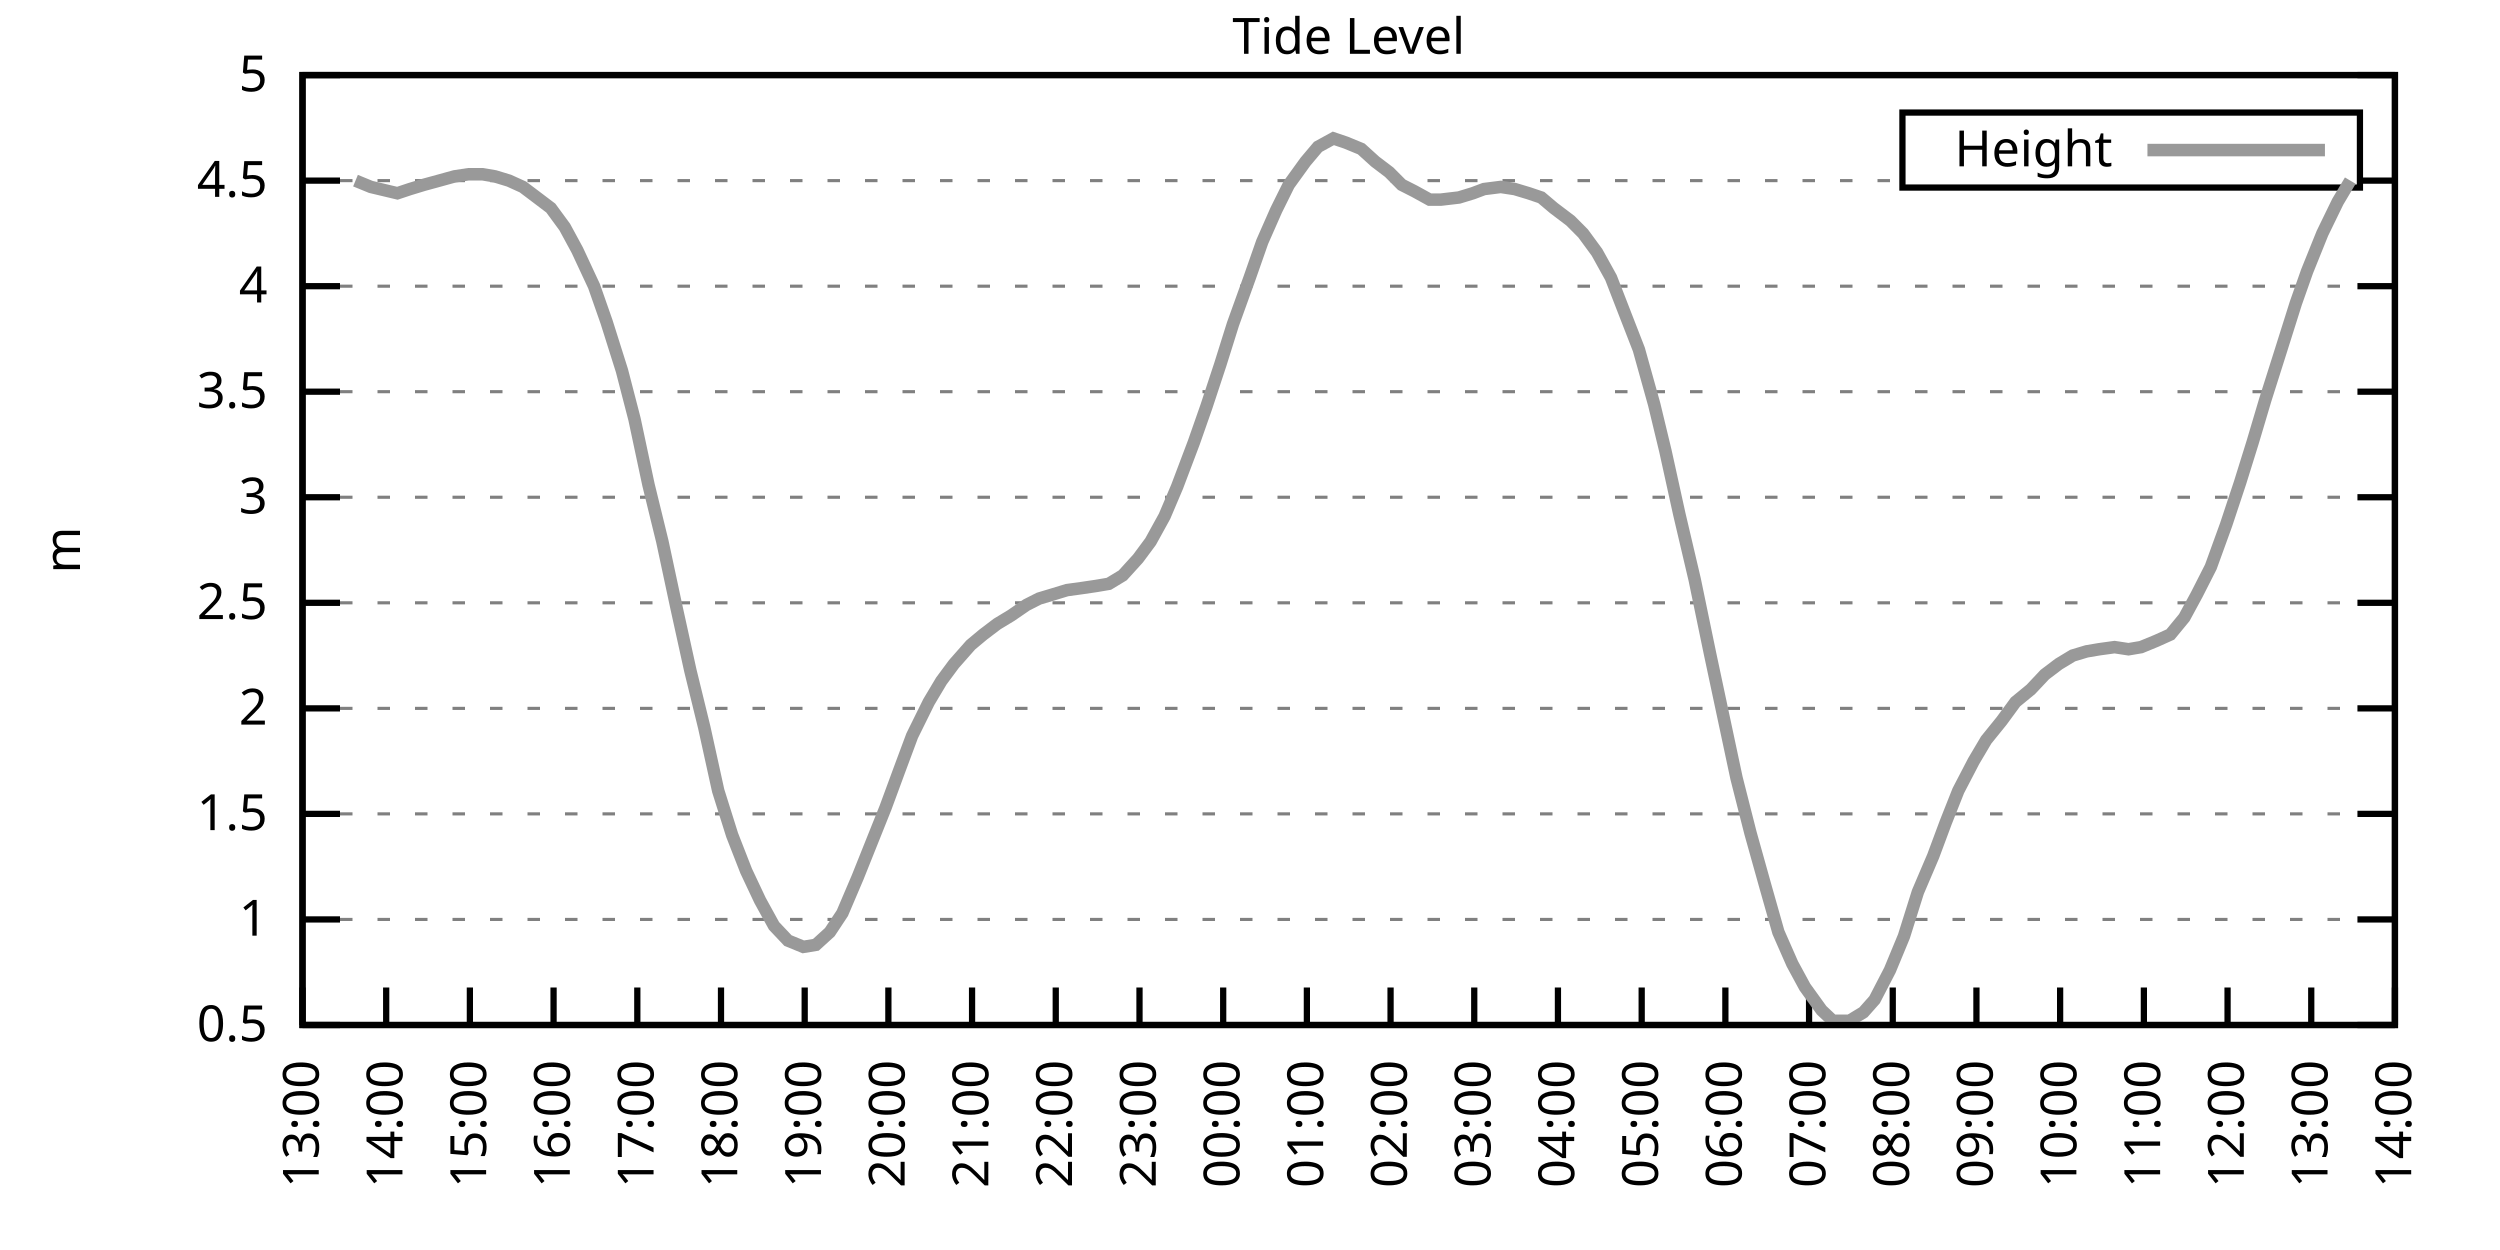
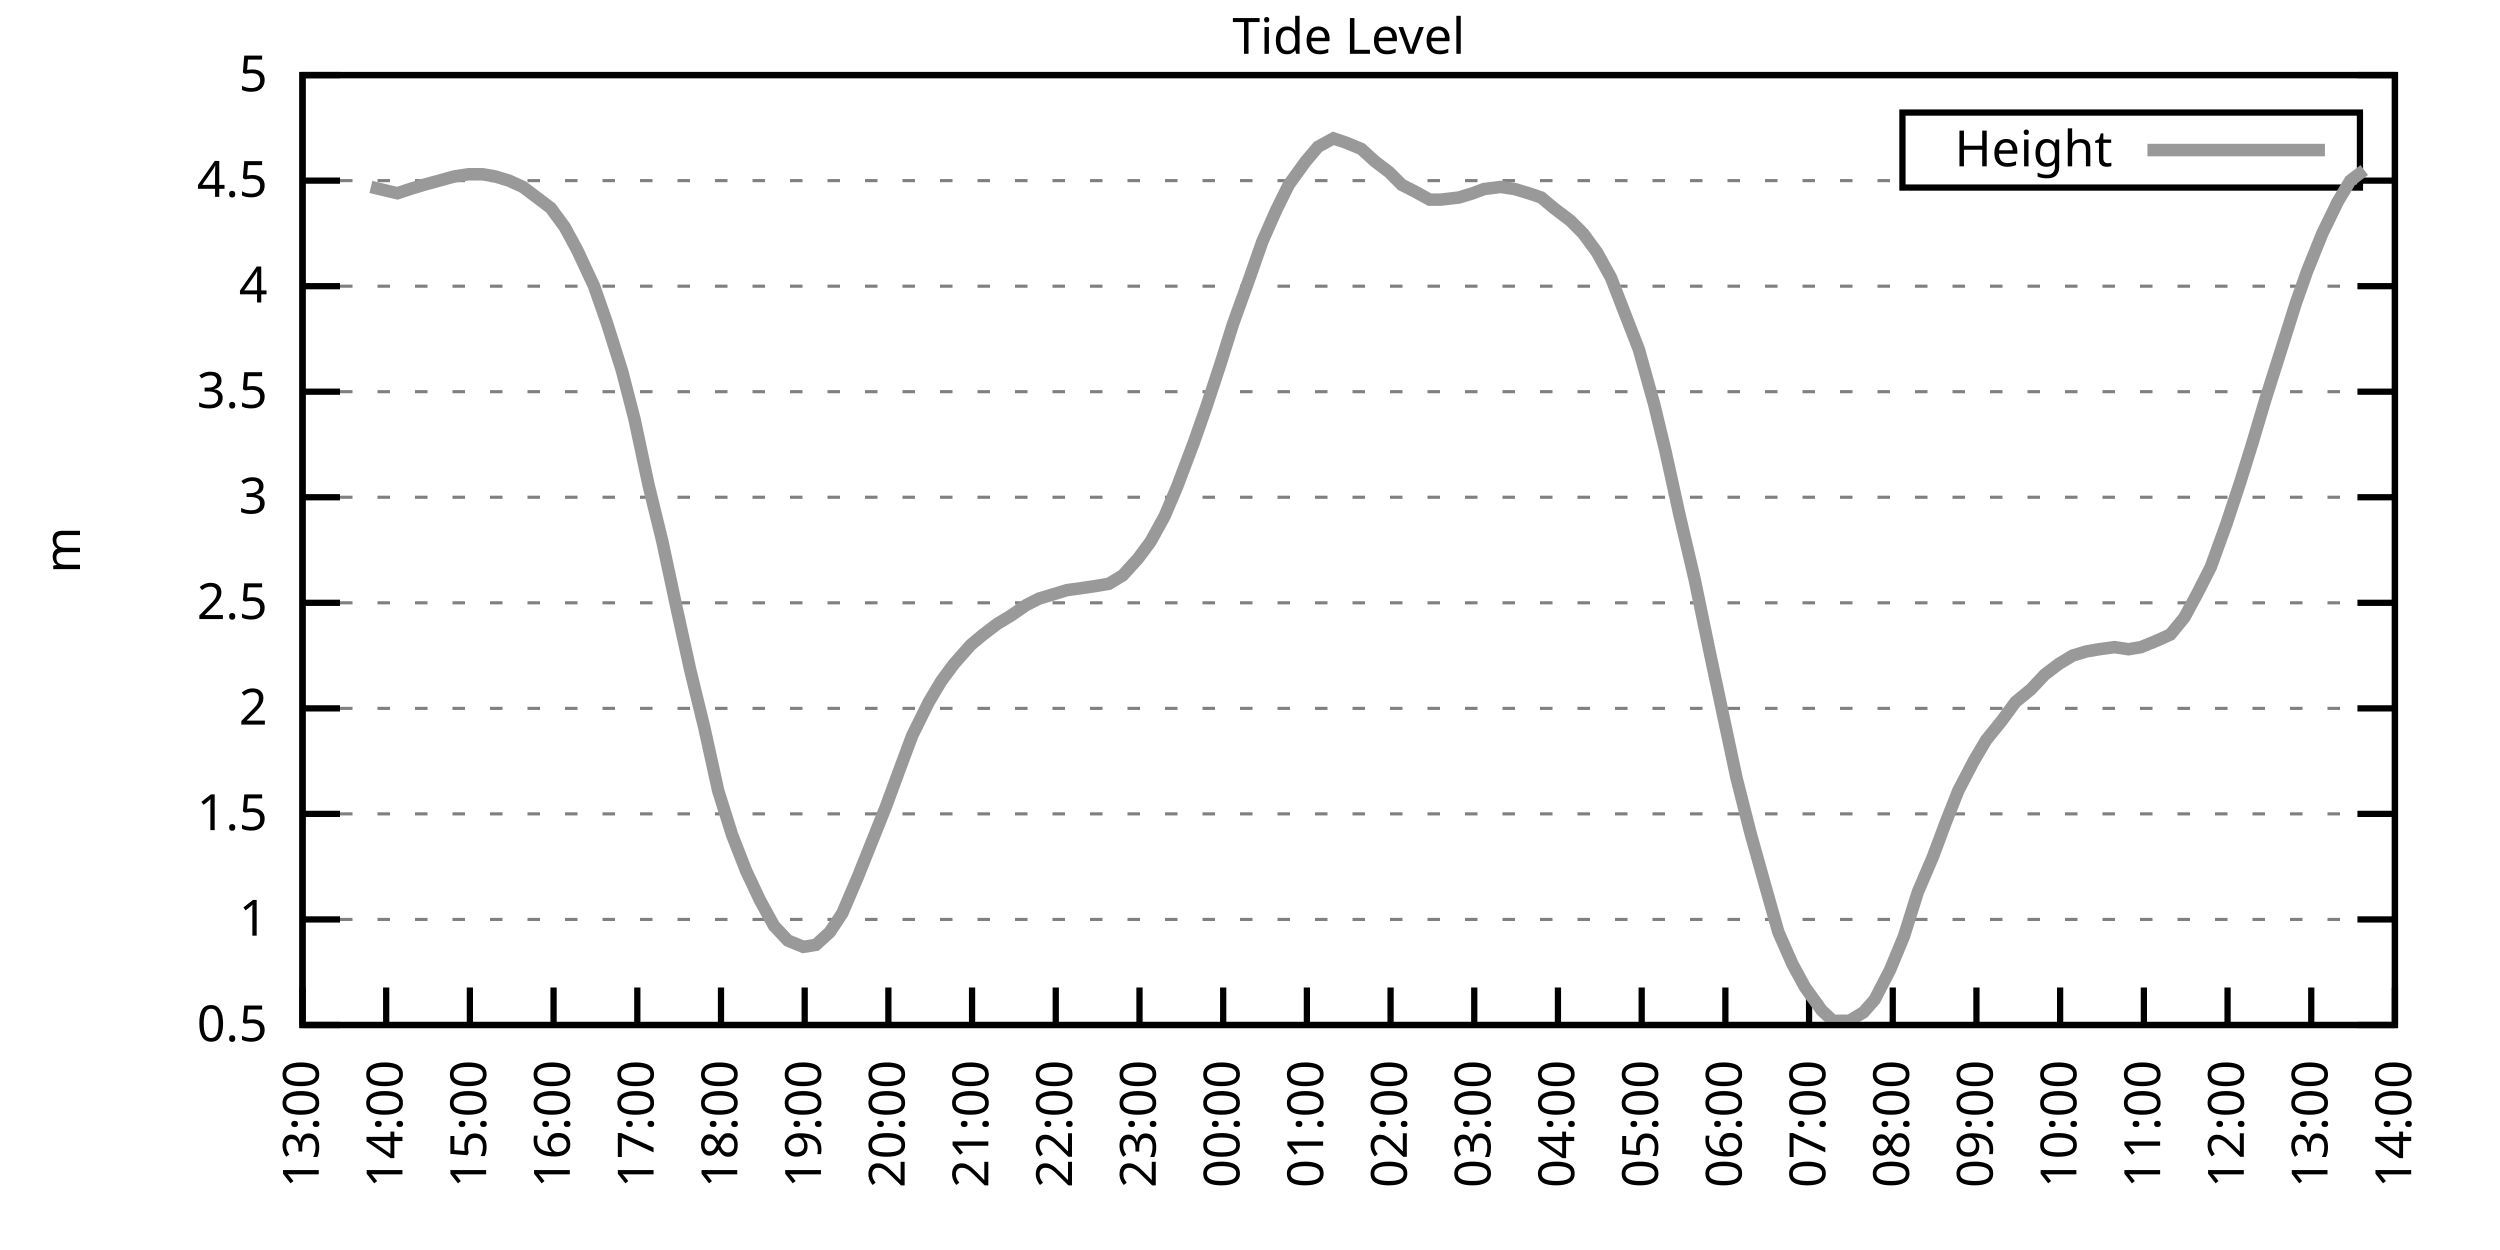
<svg xmlns="http://www.w3.org/2000/svg" xmlns:xlink="http://www.w3.org/1999/xlink" width="400" height="200" viewBox="0 0 400 200">
  <g id="gnuplot_canvas">
    <rect x="0" y="0" width="400" height="200" fill="none" />
    <defs>
      <circle id="gpDot" r="0.5" stroke-width="0.5" stroke="currentColor" />
      <path id="gpPt0" stroke-width="0.333" stroke="currentColor" d="M-1,0 h2 M0,-1 v2" />
      <path id="gpPt1" stroke-width="0.333" stroke="currentColor" d="M-1,-1 L1,1 M1,-1 L-1,1" />
      <path id="gpPt2" stroke-width="0.333" stroke="currentColor" d="M-1,0 L1,0 M0,-1 L0,1 M-1,-1 L1,1 M-1,1 L1,-1" />
      <rect id="gpPt3" stroke-width="0.333" stroke="currentColor" x="-1" y="-1" width="2" height="2" />
      <rect id="gpPt4" stroke-width="0.333" stroke="currentColor" fill="currentColor" x="-1" y="-1" width="2" height="2" />
      <circle id="gpPt5" stroke-width="0.333" stroke="currentColor" cx="0" cy="0" r="1" />
      <use xlink:href="#gpPt5" id="gpPt6" fill="currentColor" stroke="none" />
      <path id="gpPt7" stroke-width="0.333" stroke="currentColor" d="M0,-1.33 L-1.33,0.67 L1.33,0.67 z" />
      <use xlink:href="#gpPt7" id="gpPt8" fill="currentColor" stroke="none" />
      <use xlink:href="#gpPt7" id="gpPt9" stroke="currentColor" transform="rotate(180)" />
      <use xlink:href="#gpPt9" id="gpPt10" fill="currentColor" stroke="none" />
      <use xlink:href="#gpPt3" id="gpPt11" stroke="currentColor" transform="rotate(45)" />
      <use xlink:href="#gpPt11" id="gpPt12" fill="currentColor" stroke="none" />
      <path id="gpPt13" stroke-width="0.333" stroke="currentColor" d="M0,1.330 L1.265,0.411 L0.782,-1.067 L-0.782,-1.076 L-1.265,0.411 z" />
      <use xlink:href="#gpPt13" id="gpPt14" fill="currentColor" stroke="none" />
      <filter id="textbox" filterUnits="objectBoundingBox" x="0" y="0" height="1" width="1">
        <feFlood flood-color="white" flood-opacity="1" result="bgnd" />
        <feComposite in="SourceGraphic" in2="bgnd" operator="atop" />
      </filter>
      <filter id="greybox" filterUnits="objectBoundingBox" x="0" y="0" height="1" width="1">
        <feFlood flood-color="lightgrey" flood-opacity="1" result="grey" />
        <feComposite in="SourceGraphic" in2="grey" operator="atop" />
      </filter>
    </defs>
    <g fill="none" color="white" stroke="currentColor" stroke-width="1.00" stroke-linecap="butt" stroke-linejoin="miter">
</g>
    <g fill="none" color="black" stroke="currentColor" stroke-width="1.00" stroke-linecap="butt" stroke-linejoin="miter">
      <g stroke="none" shape-rendering="crispEdges">
        <polygon fill="rgb(255, 255, 255)" points="48.40,164.00 383.18,164.00 383.18,12.02 48.40,12.02 " />
      </g>
    </g>
    <g fill="none" color="black" stroke="currentColor" stroke-width="1.00" stroke-linecap="butt" stroke-linejoin="miter">
</g>
    <g fill="none" color="black" stroke="black" stroke-width="0.50" stroke-linecap="butt" stroke-linejoin="miter">
</g>
    <g fill="none" color="gray" stroke="currentColor" stroke-width="0.50" stroke-linecap="butt" stroke-linejoin="miter">
      <path stroke="gray" stroke-dasharray="2,4" class="gridline" d="M48.40,164.00 L383.19,164.00  " />
    </g>
    <g fill="none" color="gray" stroke="gray" stroke-width="1.00" stroke-linecap="butt" stroke-linejoin="miter">
</g>
    <g fill="none" color="black" stroke="currentColor" stroke-width="1.00" stroke-linecap="butt" stroke-linejoin="miter">
      <path stroke="black" d="M48.40,164.00 L54.40,164.00 M383.19,164.00 L377.19,164.00  " />
      <g transform="translate(42.80,166.60)" stroke="none" fill="black" font-family="Sans" font-size="8.00" text-anchor="end">
        <text>
          <tspan font-family="Sans"> 0.5</tspan>
        </text>
      </g>
    </g>
    <g fill="none" color="black" stroke="currentColor" stroke-width="1.00" stroke-linecap="butt" stroke-linejoin="miter">
</g>
    <g fill="none" color="black" stroke="black" stroke-width="0.50" stroke-linecap="butt" stroke-linejoin="miter">
</g>
    <g fill="none" color="gray" stroke="currentColor" stroke-width="0.50" stroke-linecap="butt" stroke-linejoin="miter">
      <path stroke="gray" stroke-dasharray="2,4" class="gridline" d="M48.40,147.11 L383.19,147.11  " />
    </g>
    <g fill="none" color="gray" stroke="gray" stroke-width="1.00" stroke-linecap="butt" stroke-linejoin="miter">
</g>
    <g fill="none" color="black" stroke="currentColor" stroke-width="1.00" stroke-linecap="butt" stroke-linejoin="miter">
      <path stroke="black" d="M48.40,147.11 L54.40,147.11 M383.19,147.11 L377.19,147.11  " />
      <g transform="translate(42.80,149.71)" stroke="none" fill="black" font-family="Sans" font-size="8.00" text-anchor="end">
        <text>
          <tspan font-family="Sans"> 1</tspan>
        </text>
      </g>
    </g>
    <g fill="none" color="black" stroke="currentColor" stroke-width="1.00" stroke-linecap="butt" stroke-linejoin="miter">
</g>
    <g fill="none" color="black" stroke="black" stroke-width="0.50" stroke-linecap="butt" stroke-linejoin="miter">
</g>
    <g fill="none" color="gray" stroke="currentColor" stroke-width="0.50" stroke-linecap="butt" stroke-linejoin="miter">
      <path stroke="gray" stroke-dasharray="2,4" class="gridline" d="M48.40,130.22 L383.19,130.22  " />
    </g>
    <g fill="none" color="gray" stroke="gray" stroke-width="1.00" stroke-linecap="butt" stroke-linejoin="miter">
</g>
    <g fill="none" color="black" stroke="currentColor" stroke-width="1.00" stroke-linecap="butt" stroke-linejoin="miter">
      <path stroke="black" d="M48.40,130.22 L54.40,130.22 M383.19,130.22 L377.19,130.22  " />
      <g transform="translate(42.80,132.82)" stroke="none" fill="black" font-family="Sans" font-size="8.00" text-anchor="end">
        <text>
          <tspan font-family="Sans"> 1.5</tspan>
        </text>
      </g>
    </g>
    <g fill="none" color="black" stroke="currentColor" stroke-width="1.00" stroke-linecap="butt" stroke-linejoin="miter">
</g>
    <g fill="none" color="black" stroke="black" stroke-width="0.50" stroke-linecap="butt" stroke-linejoin="miter">
</g>
    <g fill="none" color="gray" stroke="currentColor" stroke-width="0.50" stroke-linecap="butt" stroke-linejoin="miter">
      <path stroke="gray" stroke-dasharray="2,4" class="gridline" d="M48.40,113.34 L383.19,113.34  " />
    </g>
    <g fill="none" color="gray" stroke="gray" stroke-width="1.00" stroke-linecap="butt" stroke-linejoin="miter">
</g>
    <g fill="none" color="black" stroke="currentColor" stroke-width="1.00" stroke-linecap="butt" stroke-linejoin="miter">
      <path stroke="black" d="M48.40,113.34 L54.40,113.34 M383.19,113.34 L377.19,113.34  " />
      <g transform="translate(42.80,115.94)" stroke="none" fill="black" font-family="Sans" font-size="8.00" text-anchor="end">
        <text>
          <tspan font-family="Sans"> 2</tspan>
        </text>
      </g>
    </g>
    <g fill="none" color="black" stroke="currentColor" stroke-width="1.00" stroke-linecap="butt" stroke-linejoin="miter">
</g>
    <g fill="none" color="black" stroke="black" stroke-width="0.50" stroke-linecap="butt" stroke-linejoin="miter">
</g>
    <g fill="none" color="gray" stroke="currentColor" stroke-width="0.50" stroke-linecap="butt" stroke-linejoin="miter">
      <path stroke="gray" stroke-dasharray="2,4" class="gridline" d="M48.40,96.45 L383.19,96.45  " />
    </g>
    <g fill="none" color="gray" stroke="gray" stroke-width="1.00" stroke-linecap="butt" stroke-linejoin="miter">
</g>
    <g fill="none" color="black" stroke="currentColor" stroke-width="1.00" stroke-linecap="butt" stroke-linejoin="miter">
      <path stroke="black" d="M48.40,96.45 L54.40,96.45 M383.19,96.45 L377.19,96.45  " />
      <g transform="translate(42.80,99.05)" stroke="none" fill="black" font-family="Sans" font-size="8.00" text-anchor="end">
        <text>
          <tspan font-family="Sans"> 2.5</tspan>
        </text>
      </g>
    </g>
    <g fill="none" color="black" stroke="currentColor" stroke-width="1.00" stroke-linecap="butt" stroke-linejoin="miter">
</g>
    <g fill="none" color="black" stroke="black" stroke-width="0.50" stroke-linecap="butt" stroke-linejoin="miter">
</g>
    <g fill="none" color="gray" stroke="currentColor" stroke-width="0.50" stroke-linecap="butt" stroke-linejoin="miter">
      <path stroke="gray" stroke-dasharray="2,4" class="gridline" d="M48.40,79.56 L383.19,79.56  " />
    </g>
    <g fill="none" color="gray" stroke="gray" stroke-width="1.00" stroke-linecap="butt" stroke-linejoin="miter">
</g>
    <g fill="none" color="black" stroke="currentColor" stroke-width="1.00" stroke-linecap="butt" stroke-linejoin="miter">
      <path stroke="black" d="M48.40,79.56 L54.40,79.56 M383.19,79.56 L377.19,79.56  " />
      <g transform="translate(42.80,82.16)" stroke="none" fill="black" font-family="Sans" font-size="8.00" text-anchor="end">
        <text>
          <tspan font-family="Sans"> 3</tspan>
        </text>
      </g>
    </g>
    <g fill="none" color="black" stroke="currentColor" stroke-width="1.00" stroke-linecap="butt" stroke-linejoin="miter">
</g>
    <g fill="none" color="black" stroke="black" stroke-width="0.50" stroke-linecap="butt" stroke-linejoin="miter">
</g>
    <g fill="none" color="gray" stroke="currentColor" stroke-width="0.50" stroke-linecap="butt" stroke-linejoin="miter">
      <path stroke="gray" stroke-dasharray="2,4" class="gridline" d="M48.40,62.67 L383.19,62.67  " />
    </g>
    <g fill="none" color="gray" stroke="gray" stroke-width="1.00" stroke-linecap="butt" stroke-linejoin="miter">
</g>
    <g fill="none" color="black" stroke="currentColor" stroke-width="1.00" stroke-linecap="butt" stroke-linejoin="miter">
      <path stroke="black" d="M48.40,62.67 L54.40,62.67 M383.19,62.67 L377.19,62.67  " />
      <g transform="translate(42.80,65.27)" stroke="none" fill="black" font-family="Sans" font-size="8.00" text-anchor="end">
        <text>
          <tspan font-family="Sans"> 3.5</tspan>
        </text>
      </g>
    </g>
    <g fill="none" color="black" stroke="currentColor" stroke-width="1.00" stroke-linecap="butt" stroke-linejoin="miter">
</g>
    <g fill="none" color="black" stroke="black" stroke-width="0.50" stroke-linecap="butt" stroke-linejoin="miter">
</g>
    <g fill="none" color="gray" stroke="currentColor" stroke-width="0.50" stroke-linecap="butt" stroke-linejoin="miter">
      <path stroke="gray" stroke-dasharray="2,4" class="gridline" d="M48.40,45.79 L383.19,45.79  " />
    </g>
    <g fill="none" color="gray" stroke="gray" stroke-width="1.00" stroke-linecap="butt" stroke-linejoin="miter">
</g>
    <g fill="none" color="black" stroke="currentColor" stroke-width="1.00" stroke-linecap="butt" stroke-linejoin="miter">
      <path stroke="black" d="M48.40,45.79 L54.40,45.79 M383.19,45.79 L377.19,45.79  " />
      <g transform="translate(42.80,48.39)" stroke="none" fill="black" font-family="Sans" font-size="8.00" text-anchor="end">
        <text>
          <tspan font-family="Sans"> 4</tspan>
        </text>
      </g>
    </g>
    <g fill="none" color="black" stroke="currentColor" stroke-width="1.00" stroke-linecap="butt" stroke-linejoin="miter">
</g>
    <g fill="none" color="black" stroke="black" stroke-width="0.50" stroke-linecap="butt" stroke-linejoin="miter">
</g>
    <g fill="none" color="gray" stroke="currentColor" stroke-width="0.50" stroke-linecap="butt" stroke-linejoin="miter">
      <path stroke="gray" stroke-dasharray="2,4" class="gridline" d="M48.40,28.90 L304.39,28.90 M377.59,28.90 L383.19,28.90  " />
    </g>
    <g fill="none" color="gray" stroke="gray" stroke-width="1.00" stroke-linecap="butt" stroke-linejoin="miter">
</g>
    <g fill="none" color="black" stroke="currentColor" stroke-width="1.00" stroke-linecap="butt" stroke-linejoin="miter">
      <path stroke="black" d="M48.40,28.90 L54.40,28.90 M383.19,28.90 L377.19,28.90  " />
      <g transform="translate(42.80,31.50)" stroke="none" fill="black" font-family="Sans" font-size="8.00" text-anchor="end">
        <text>
          <tspan font-family="Sans"> 4.5</tspan>
        </text>
      </g>
    </g>
    <g fill="none" color="black" stroke="currentColor" stroke-width="1.00" stroke-linecap="butt" stroke-linejoin="miter">
</g>
    <g fill="none" color="black" stroke="black" stroke-width="0.50" stroke-linecap="butt" stroke-linejoin="miter">
</g>
    <g fill="none" color="gray" stroke="currentColor" stroke-width="0.50" stroke-linecap="butt" stroke-linejoin="miter">
      <path stroke="gray" stroke-dasharray="2,4" class="gridline" d="M48.40,12.01 L383.19,12.01  " />
    </g>
    <g fill="none" color="gray" stroke="gray" stroke-width="1.00" stroke-linecap="butt" stroke-linejoin="miter">
</g>
    <g fill="none" color="black" stroke="currentColor" stroke-width="1.00" stroke-linecap="butt" stroke-linejoin="miter">
      <path stroke="black" d="M48.40,12.01 L54.40,12.01 M383.19,12.01 L377.19,12.01  " />
      <g transform="translate(42.80,14.61)" stroke="none" fill="black" font-family="Sans" font-size="8.00" text-anchor="end">
        <text>
          <tspan font-family="Sans"> 5</tspan>
        </text>
      </g>
    </g>
    <g fill="none" color="black" stroke="currentColor" stroke-width="1.00" stroke-linecap="butt" stroke-linejoin="miter">
      <path stroke="black" d="M48.40,164.00 L48.40,158.00  " />
      <g transform="translate(51.00,169.60) rotate(270.00)" stroke="none" fill="black" font-family="Sans" font-size="8.00" text-anchor="end">
        <text>
          <tspan font-family="Sans">13:00</tspan>
        </text>
      </g>
    </g>
    <g fill="none" color="black" stroke="currentColor" stroke-width="1.00" stroke-linecap="butt" stroke-linejoin="miter">
      <path stroke="black" d="M61.79,164.00 L61.79,158.00  " />
      <g transform="translate(64.39,169.60) rotate(270.00)" stroke="none" fill="black" font-family="Sans" font-size="8.00" text-anchor="end">
        <text>
          <tspan font-family="Sans">14:00</tspan>
        </text>
      </g>
    </g>
    <g fill="none" color="black" stroke="currentColor" stroke-width="1.00" stroke-linecap="butt" stroke-linejoin="miter">
      <path stroke="black" d="M75.18,164.00 L75.18,158.00  " />
      <g transform="translate(77.78,169.60) rotate(270.00)" stroke="none" fill="black" font-family="Sans" font-size="8.00" text-anchor="end">
        <text>
          <tspan font-family="Sans">15:00</tspan>
        </text>
      </g>
    </g>
    <g fill="none" color="black" stroke="currentColor" stroke-width="1.00" stroke-linecap="butt" stroke-linejoin="miter">
      <path stroke="black" d="M88.57,164.00 L88.57,158.00  " />
      <g transform="translate(91.17,169.60) rotate(270.00)" stroke="none" fill="black" font-family="Sans" font-size="8.00" text-anchor="end">
        <text>
          <tspan font-family="Sans">16:00</tspan>
        </text>
      </g>
    </g>
    <g fill="none" color="black" stroke="currentColor" stroke-width="1.00" stroke-linecap="butt" stroke-linejoin="miter">
      <path stroke="black" d="M101.97,164.00 L101.97,158.00  " />
      <g transform="translate(104.57,169.60) rotate(270.00)" stroke="none" fill="black" font-family="Sans" font-size="8.00" text-anchor="end">
        <text>
          <tspan font-family="Sans">17:00</tspan>
        </text>
      </g>
    </g>
    <g fill="none" color="black" stroke="currentColor" stroke-width="1.00" stroke-linecap="butt" stroke-linejoin="miter">
      <path stroke="black" d="M115.36,164.00 L115.36,158.00  " />
      <g transform="translate(117.96,169.60) rotate(270.00)" stroke="none" fill="black" font-family="Sans" font-size="8.00" text-anchor="end">
        <text>
          <tspan font-family="Sans">18:00</tspan>
        </text>
      </g>
    </g>
    <g fill="none" color="black" stroke="currentColor" stroke-width="1.00" stroke-linecap="butt" stroke-linejoin="miter">
      <path stroke="black" d="M128.75,164.00 L128.75,158.00  " />
      <g transform="translate(131.35,169.60) rotate(270.00)" stroke="none" fill="black" font-family="Sans" font-size="8.00" text-anchor="end">
        <text>
          <tspan font-family="Sans">19:00</tspan>
        </text>
      </g>
    </g>
    <g fill="none" color="black" stroke="currentColor" stroke-width="1.00" stroke-linecap="butt" stroke-linejoin="miter">
      <path stroke="black" d="M142.14,164.00 L142.14,158.00  " />
      <g transform="translate(144.74,169.60) rotate(270.00)" stroke="none" fill="black" font-family="Sans" font-size="8.00" text-anchor="end">
        <text>
          <tspan font-family="Sans">20:00</tspan>
        </text>
      </g>
    </g>
    <g fill="none" color="black" stroke="currentColor" stroke-width="1.00" stroke-linecap="butt" stroke-linejoin="miter">
      <path stroke="black" d="M155.53,164.00 L155.53,158.00  " />
      <g transform="translate(158.13,169.60) rotate(270.00)" stroke="none" fill="black" font-family="Sans" font-size="8.00" text-anchor="end">
        <text>
          <tspan font-family="Sans">21:00</tspan>
        </text>
      </g>
    </g>
    <g fill="none" color="black" stroke="currentColor" stroke-width="1.00" stroke-linecap="butt" stroke-linejoin="miter">
      <path stroke="black" d="M168.92,164.00 L168.92,158.00  " />
      <g transform="translate(171.52,169.60) rotate(270.00)" stroke="none" fill="black" font-family="Sans" font-size="8.00" text-anchor="end">
        <text>
          <tspan font-family="Sans">22:00</tspan>
        </text>
      </g>
    </g>
    <g fill="none" color="black" stroke="currentColor" stroke-width="1.00" stroke-linecap="butt" stroke-linejoin="miter">
      <path stroke="black" d="M182.32,164.00 L182.32,158.00  " />
      <g transform="translate(184.92,169.60) rotate(270.00)" stroke="none" fill="black" font-family="Sans" font-size="8.00" text-anchor="end">
        <text>
          <tspan font-family="Sans">23:00</tspan>
        </text>
      </g>
    </g>
    <g fill="none" color="black" stroke="currentColor" stroke-width="1.00" stroke-linecap="butt" stroke-linejoin="miter">
      <path stroke="black" d="M195.71,164.00 L195.71,158.00  " />
      <g transform="translate(198.31,169.60) rotate(270.00)" stroke="none" fill="black" font-family="Sans" font-size="8.00" text-anchor="end">
        <text>
          <tspan font-family="Sans">00:00</tspan>
        </text>
      </g>
    </g>
    <g fill="none" color="black" stroke="currentColor" stroke-width="1.00" stroke-linecap="butt" stroke-linejoin="miter">
      <path stroke="black" d="M209.10,164.00 L209.10,158.00  " />
      <g transform="translate(211.70,169.60) rotate(270.00)" stroke="none" fill="black" font-family="Sans" font-size="8.00" text-anchor="end">
        <text>
          <tspan font-family="Sans">01:00</tspan>
        </text>
      </g>
    </g>
    <g fill="none" color="black" stroke="currentColor" stroke-width="1.00" stroke-linecap="butt" stroke-linejoin="miter">
      <path stroke="black" d="M222.49,164.00 L222.49,158.00  " />
      <g transform="translate(225.09,169.60) rotate(270.00)" stroke="none" fill="black" font-family="Sans" font-size="8.00" text-anchor="end">
        <text>
          <tspan font-family="Sans">02:00</tspan>
        </text>
      </g>
    </g>
    <g fill="none" color="black" stroke="currentColor" stroke-width="1.00" stroke-linecap="butt" stroke-linejoin="miter">
      <path stroke="black" d="M235.88,164.00 L235.88,158.00  " />
      <g transform="translate(238.48,169.60) rotate(270.00)" stroke="none" fill="black" font-family="Sans" font-size="8.00" text-anchor="end">
        <text>
          <tspan font-family="Sans">03:00</tspan>
        </text>
      </g>
    </g>
    <g fill="none" color="black" stroke="currentColor" stroke-width="1.00" stroke-linecap="butt" stroke-linejoin="miter">
      <path stroke="black" d="M249.27,164.00 L249.27,158.00  " />
      <g transform="translate(251.87,169.60) rotate(270.00)" stroke="none" fill="black" font-family="Sans" font-size="8.00" text-anchor="end">
        <text>
          <tspan font-family="Sans">04:00</tspan>
        </text>
      </g>
    </g>
    <g fill="none" color="black" stroke="currentColor" stroke-width="1.00" stroke-linecap="butt" stroke-linejoin="miter">
      <path stroke="black" d="M262.67,164.00 L262.67,158.00  " />
      <g transform="translate(265.27,169.60) rotate(270.00)" stroke="none" fill="black" font-family="Sans" font-size="8.00" text-anchor="end">
        <text>
          <tspan font-family="Sans">05:00</tspan>
        </text>
      </g>
    </g>
    <g fill="none" color="black" stroke="currentColor" stroke-width="1.00" stroke-linecap="butt" stroke-linejoin="miter">
      <path stroke="black" d="M276.06,164.00 L276.06,158.00  " />
      <g transform="translate(278.66,169.60) rotate(270.00)" stroke="none" fill="black" font-family="Sans" font-size="8.00" text-anchor="end">
        <text>
          <tspan font-family="Sans">06:00</tspan>
        </text>
      </g>
    </g>
    <g fill="none" color="black" stroke="currentColor" stroke-width="1.00" stroke-linecap="butt" stroke-linejoin="miter">
      <path stroke="black" d="M289.45,164.00 L289.45,158.00  " />
      <g transform="translate(292.05,169.60) rotate(270.00)" stroke="none" fill="black" font-family="Sans" font-size="8.00" text-anchor="end">
        <text>
          <tspan font-family="Sans">07:00</tspan>
        </text>
      </g>
    </g>
    <g fill="none" color="black" stroke="currentColor" stroke-width="1.00" stroke-linecap="butt" stroke-linejoin="miter">
      <path stroke="black" d="M302.84,164.00 L302.84,158.00  " />
      <g transform="translate(305.44,169.60) rotate(270.00)" stroke="none" fill="black" font-family="Sans" font-size="8.00" text-anchor="end">
        <text>
          <tspan font-family="Sans">08:00</tspan>
        </text>
      </g>
    </g>
    <g fill="none" color="black" stroke="currentColor" stroke-width="1.00" stroke-linecap="butt" stroke-linejoin="miter">
      <path stroke="black" d="M316.23,164.00 L316.23,158.00  " />
      <g transform="translate(318.83,169.60) rotate(270.00)" stroke="none" fill="black" font-family="Sans" font-size="8.00" text-anchor="end">
        <text>
          <tspan font-family="Sans">09:00</tspan>
        </text>
      </g>
    </g>
    <g fill="none" color="black" stroke="currentColor" stroke-width="1.00" stroke-linecap="butt" stroke-linejoin="miter">
      <path stroke="black" d="M329.62,164.00 L329.62,158.00  " />
      <g transform="translate(332.22,169.60) rotate(270.00)" stroke="none" fill="black" font-family="Sans" font-size="8.00" text-anchor="end">
        <text>
          <tspan font-family="Sans">10:00</tspan>
        </text>
      </g>
    </g>
    <g fill="none" color="black" stroke="currentColor" stroke-width="1.00" stroke-linecap="butt" stroke-linejoin="miter">
      <path stroke="black" d="M343.02,164.00 L343.02,158.00  " />
      <g transform="translate(345.62,169.60) rotate(270.00)" stroke="none" fill="black" font-family="Sans" font-size="8.00" text-anchor="end">
        <text>
          <tspan font-family="Sans">11:00</tspan>
        </text>
      </g>
    </g>
    <g fill="none" color="black" stroke="currentColor" stroke-width="1.00" stroke-linecap="butt" stroke-linejoin="miter">
      <path stroke="black" d="M356.41,164.00 L356.41,158.00  " />
      <g transform="translate(359.01,169.60) rotate(270.00)" stroke="none" fill="black" font-family="Sans" font-size="8.00" text-anchor="end">
        <text>
          <tspan font-family="Sans">12:00</tspan>
        </text>
      </g>
    </g>
    <g fill="none" color="black" stroke="currentColor" stroke-width="1.00" stroke-linecap="butt" stroke-linejoin="miter">
      <path stroke="black" d="M369.80,164.00 L369.80,158.00  " />
      <g transform="translate(372.40,169.60) rotate(270.00)" stroke="none" fill="black" font-family="Sans" font-size="8.00" text-anchor="end">
        <text>
          <tspan font-family="Sans">13:00</tspan>
        </text>
      </g>
    </g>
    <g fill="none" color="black" stroke="currentColor" stroke-width="1.00" stroke-linecap="butt" stroke-linejoin="miter">
      <path stroke="black" d="M383.19,164.00 L383.19,158.00  " />
      <g transform="translate(385.79,169.60) rotate(270.00)" stroke="none" fill="black" font-family="Sans" font-size="8.00" text-anchor="end">
        <text>
          <tspan font-family="Sans">14:00</tspan>
        </text>
      </g>
    </g>
    <g fill="none" color="black" stroke="currentColor" stroke-width="1.00" stroke-linecap="butt" stroke-linejoin="miter">
</g>
    <g fill="none" color="black" stroke="currentColor" stroke-width="1.00" stroke-linecap="butt" stroke-linejoin="miter">
      <path stroke="black" d="M48.40,12.01 L48.40,164.00 L383.19,164.00 L383.19,12.01 L48.40,12.01 Z  " />
    </g>
    <g fill="none" color="black" stroke="currentColor" stroke-width="1.00" stroke-linecap="butt" stroke-linejoin="miter">
</g>
    <g fill="none" color="black" stroke="currentColor" stroke-width="1.00" stroke-linecap="butt" stroke-linejoin="miter">
      <path stroke="black" d="M304.39,30.01 L304.39,18.01 L377.59,18.01 L377.59,30.01 L304.39,30.01 Z  " />
    </g>
    <g id="Tide_level_plot_1">
      <g fill="none" color="white" stroke="black" stroke-width="2.00" stroke-linecap="butt" stroke-linejoin="miter">
</g>
      <g fill="none" color="black" stroke="currentColor" stroke-width="2.00" stroke-linecap="butt" stroke-linejoin="miter">
        <g transform="translate(337.99,26.61)" stroke="none" fill="black" font-family="Sans" font-size="8.00" text-anchor="end">
          <text>
            <tspan font-family="Sans">Height</tspan>
          </text>
        </g>
      </g>
      <g fill="none" color="black" stroke="currentColor" stroke-width="2.00" stroke-linecap="butt" stroke-linejoin="miter">
-         <path stroke="rgb(153, 153, 153)" d="M343.59,24.01 L371.99,24.01 M56.88,28.90 L59.34,29.91 L63.58,30.92 L65.59,30.25 L67.82,29.57 L70.27,28.90   L72.73,28.22 L74.96,27.88 L77.19,27.88 L79.20,28.22 L81.43,28.90 L83.66,29.91 L85.90,31.60 L88.13,33.29   L90.36,36.33 L92.37,40.04 L95.05,45.79 L97.06,51.53 L99.51,59.30 L101.52,67.06 L103.75,77.53 L105.98,86.65   L108.22,97.12 L110.45,107.26 L112.68,116.38 L114.91,126.51 L117.14,133.60 L119.38,139.34 L121.61,144.07 L123.84,148.13   L126.07,150.49 L128.53,151.50 L130.54,151.17 L132.77,149.14 L134.78,146.10 L137.23,140.36 L141.69,129.21 L143.93,123.13   L145.94,117.73 L148.61,112.32 L150.62,108.95 L152.63,106.24 L155.31,103.20 L157.32,101.52 L159.55,99.83 L161.78,98.48   L164.24,96.79 L166.25,95.77 L168.48,95.10 L170.71,94.42 L173.17,94.08 L175.40,93.75 L177.41,93.41 L179.64,92.06   L182.09,89.36 L184.10,86.65 L186.33,82.60 L188.34,77.87 L191.02,70.78 L193.03,65.04 L195.26,58.28 L197.27,51.87   L199.95,44.43 L201.96,38.69 L204.19,33.63 L206.20,29.57 L208.88,25.86 L210.88,23.49 L213.34,22.14 L215.35,22.82   L217.80,23.83 L220.04,25.86 L222.27,27.55 L224.28,29.57 L226.29,30.59 L228.74,31.94 L230.53,31.94 L233.43,31.60   L235.66,30.92 L237.44,30.25 L240.12,29.91 L242.36,30.25 L244.59,30.92 L246.60,31.60 L248.60,33.29 L251.28,35.32   L253.29,37.34 L255.52,40.38 L257.76,44.43 L259.99,50.18 L262.22,55.92 L264.67,64.70 L266.46,72.13 L268.69,82.26   L271.15,92.73 L273.60,104.56 L275.61,114.01 L277.84,124.48 L280.07,133.26 L282.53,142.05 L284.54,149.14 L286.77,154.21   L288.78,157.92 L291.46,161.64 L293.24,163.32 L295.92,163.32 L298.15,161.97 L299.94,159.95 L302.39,155.22 L304.63,149.81   L306.86,142.72 L309.31,136.98 L311.32,131.58 L313.33,126.51 L315.79,121.78 L317.79,118.40 L320.25,115.36 L322.48,112.32   L324.94,110.30 L327.17,107.93 L329.40,106.24 L331.63,104.89 L333.86,104.22 L335.87,103.88 L338.33,103.54 L340.56,103.88   L342.57,103.54 L345.02,102.53 L347.26,101.52 L349.49,98.81 L351.50,95.10 L353.73,90.71 L356.18,83.95 L358.42,77.20   L360.42,70.78 L362.43,64.02 L364.89,56.26 L367.34,48.49 L369.13,43.42 L371.58,37.34 L374.04,32.28 L376.05,28.90    " />
+         <path stroke="rgb(153, 153, 153)" d="M343.59,24.01 L371.99,24.01 M59.34,29.91 L63.58,30.92 L65.59,30.25 L67.82,29.57 L70.27,28.90 L72.73,28.22   L74.96,27.88 L77.19,27.88 L79.20,28.22 L81.43,28.90 L83.66,29.91 L85.90,31.60 L88.13,33.29 L90.36,36.33   L92.37,40.04 L95.05,45.79 L97.06,51.53 L99.51,59.30 L101.52,67.06 L103.75,77.53 L105.98,86.65 L108.22,97.12   L110.45,107.26 L112.68,116.38 L114.91,126.51 L117.14,133.60 L119.38,139.34 L121.61,144.07 L123.84,148.13 L126.07,150.49   L128.53,151.50 L130.54,151.17 L132.77,149.14 L134.78,146.10 L137.23,140.36 L141.69,129.21 L143.93,123.13 L145.94,117.73   L148.61,112.32 L150.62,108.95 L152.63,106.24 L155.31,103.20 L157.32,101.52 L159.55,99.83 L161.78,98.48 L164.24,96.79   L166.25,95.77 L168.48,95.10 L170.71,94.42 L173.17,94.08 L175.40,93.75 L177.41,93.41 L179.64,92.06 L182.09,89.36   L184.10,86.65 L186.33,82.60 L188.34,77.87 L191.02,70.78 L193.03,65.04 L195.26,58.28 L197.27,51.87 L199.95,44.43   L201.96,38.69 L204.19,33.63 L206.20,29.57 L208.88,25.86 L210.88,23.49 L213.34,22.14 L215.35,22.82 L217.80,23.83   L220.04,25.86 L222.27,27.55 L224.28,29.57 L226.29,30.59 L228.74,31.94 L230.53,31.94 L233.43,31.60 L235.66,30.92   L237.44,30.25 L240.12,29.91 L242.36,30.25 L244.59,30.92 L246.60,31.60 L248.60,33.29 L251.28,35.32 L253.29,37.34   L255.52,40.38 L257.76,44.43 L259.99,50.18 L262.22,55.92 L264.67,64.70 L266.46,72.13 L268.69,82.26 L271.15,92.73   L273.60,104.56 L275.61,114.01 L277.84,124.48 L280.07,133.26 L282.53,142.05 L284.54,149.14 L286.77,154.21 L288.78,157.92   L291.46,161.64 L293.24,163.32 L295.92,163.32 L298.15,161.97 L299.94,159.95 L302.39,155.22 L304.63,149.81 L306.86,142.72   L309.31,136.98 L311.32,131.58 L313.33,126.51 L315.79,121.78 L317.79,118.40 L320.25,115.36 L322.48,112.32 L324.94,110.30   L327.17,107.93 L329.40,106.24 L331.63,104.89 L333.86,104.22 L335.87,103.88 L338.33,103.54 L340.56,103.88 L342.57,103.54   L345.02,102.53 L347.26,101.52 L349.49,98.81 L351.50,95.10 L353.73,90.71 L356.18,83.95 L358.42,77.20 L360.42,70.78   L362.43,64.02 L364.89,56.26 L367.34,48.49 L369.13,43.42 L371.58,37.34 L374.04,32.28 L376.05,28.90 L378.28,27.21    " />
      </g>
    </g>
    <g fill="none" color="black" stroke="currentColor" stroke-width="2.00" stroke-linecap="butt" stroke-linejoin="miter">
</g>
    <g fill="none" color="black" stroke="black" stroke-width="1.00" stroke-linecap="butt" stroke-linejoin="miter">
</g>
    <g fill="none" color="black" stroke="currentColor" stroke-width="1.00" stroke-linecap="butt" stroke-linejoin="miter">
      <path stroke="black" d="M48.40,12.01 L48.40,164.00 L383.19,164.00 L383.19,12.01 L48.40,12.01 Z  " />
      <g transform="translate(12.80,88.01) rotate(270.00)" stroke="none" fill="black" font-family="Sans" font-size="8.00" text-anchor="middle">
        <text>
          <tspan font-family="Sans">m</tspan>
        </text>
      </g>
    </g>
    <g fill="none" color="black" stroke="currentColor" stroke-width="1.00" stroke-linecap="butt" stroke-linejoin="miter">
</g>
    <g fill="none" color="black" stroke="currentColor" stroke-width="1.00" stroke-linecap="butt" stroke-linejoin="miter">
      <g transform="translate(215.79,8.61)" stroke="none" fill="black" font-family="Sans" font-size="8.00" text-anchor="middle">
        <text>
          <tspan font-family="Sans">Tide Level</tspan>
        </text>
      </g>
    </g>
    <g fill="none" color="black" stroke="currentColor" stroke-width="1.00" stroke-linecap="butt" stroke-linejoin="miter">
</g>
  </g>
</svg>
